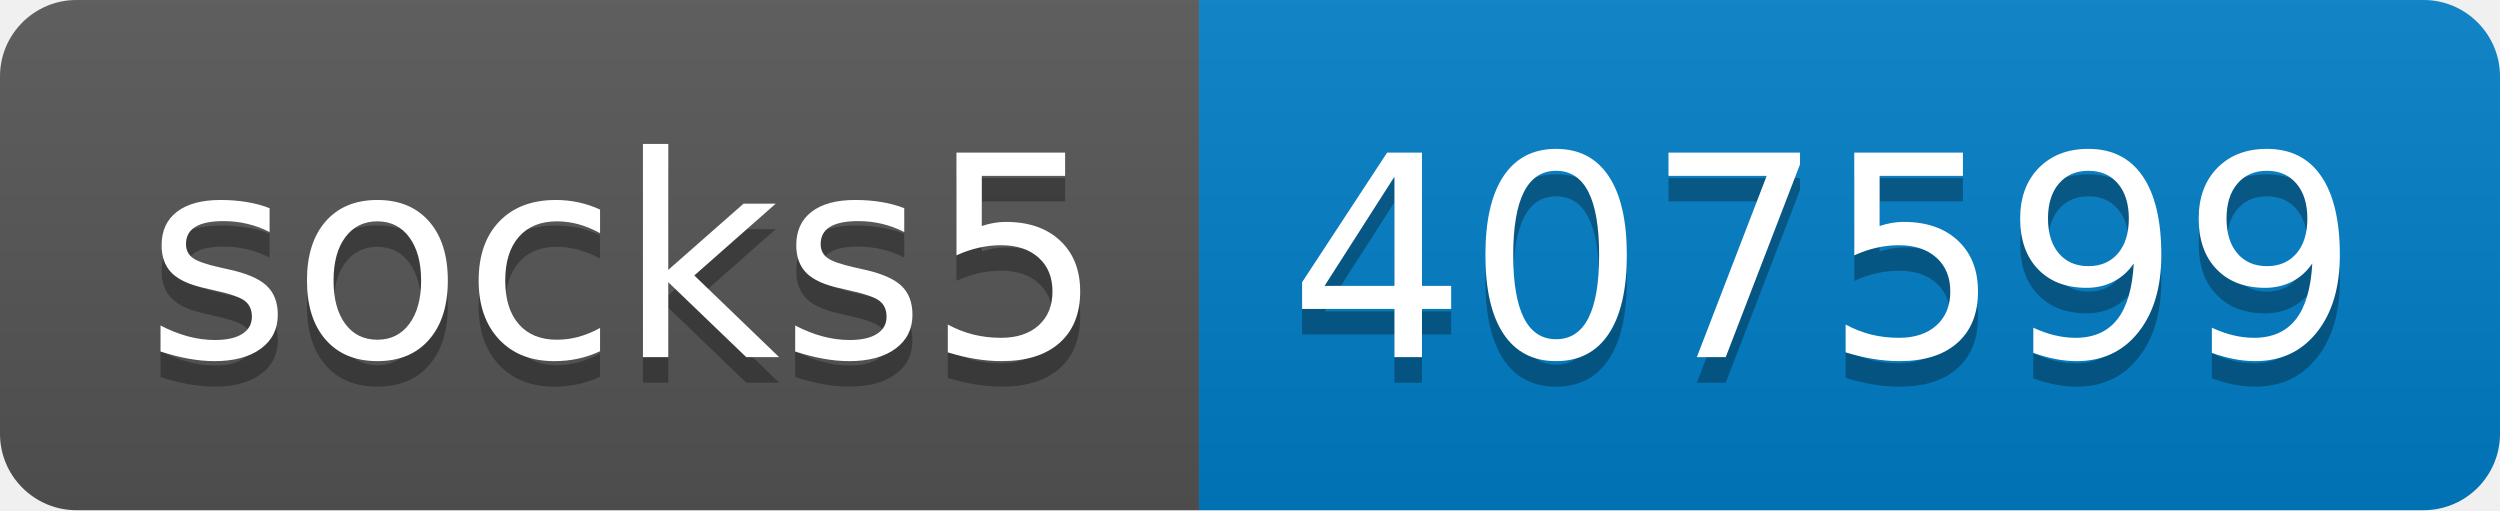
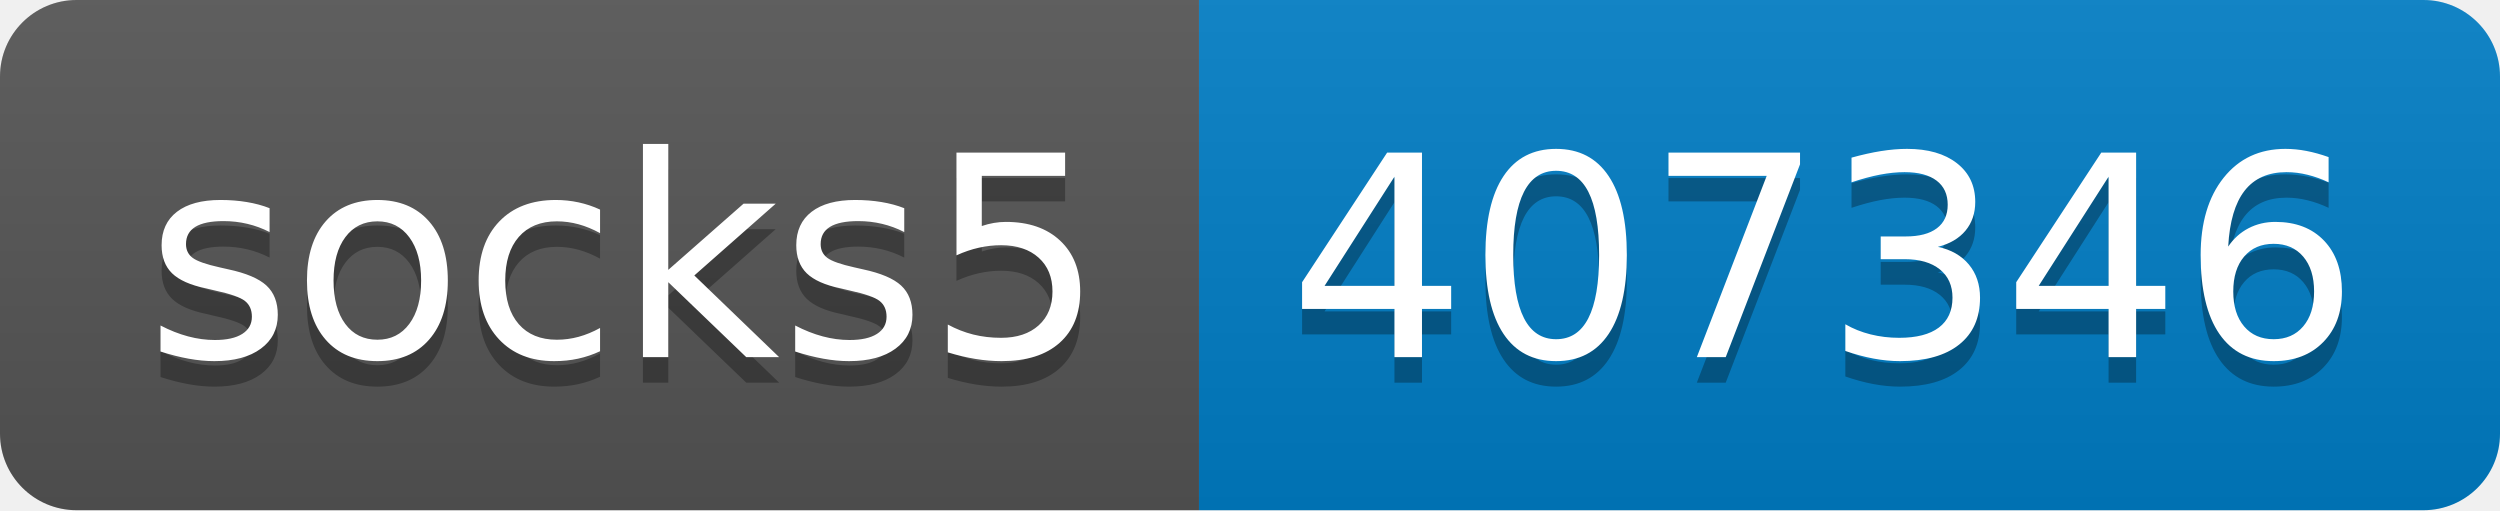
- <svg xmlns="http://www.w3.org/2000/svg" width="98" height="20" role="img" aria-label="socks5: 407599">
+ <svg xmlns="http://www.w3.org/2000/svg" width="98" height="20" role="img" aria-label="socks5: 407346">
  <linearGradient id="s" x2="0" y2="100%">
    <stop offset="0" stop-color="#bbb" stop-opacity=".1" />
    <stop offset="1" stop-opacity=".1" />
  </linearGradient>
  <clipPath id="r">
    <rect width="98" height="20" rx="3" fill="#fff" />
  </clipPath>
  <g clip-path="url(#r)">
    <rect width="47" height="20" fill="#555" />
    <rect x="47" width="51" height="20" fill="#007ec6" />
    <rect width="98" height="20" fill="url(#s)" />
  </g>
  <g fill="#fff" text-anchor="middle" font-family="Verdana,Geneva,DejaVu Sans,sans-serif" text-rendering="geometricPrecision" font-size="110">
    <text aria-hidden="true" x="245" y="150" fill="#010101" fill-opacity=".3" transform="scale(.1)" textLength="370">socks5</text>
    <text x="245" y="140" transform="scale(.1)" fill="#fff" textLength="370">socks5</text>
-     <text aria-hidden="true" x="715" y="150" fill="#010101" fill-opacity=".3" transform="scale(.1)" textLength="410">407599</text>
-     <text x="715" y="140" transform="scale(.1)" fill="#fff" textLength="410">407599</text>
+     <text aria-hidden="true" x="715" y="150" fill="#010101" fill-opacity=".3" transform="scale(.1)" textLength="410">407346</text>
+     <text x="715" y="140" transform="scale(.1)" fill="#fff" textLength="410">407346</text>
  </g>
</svg>
